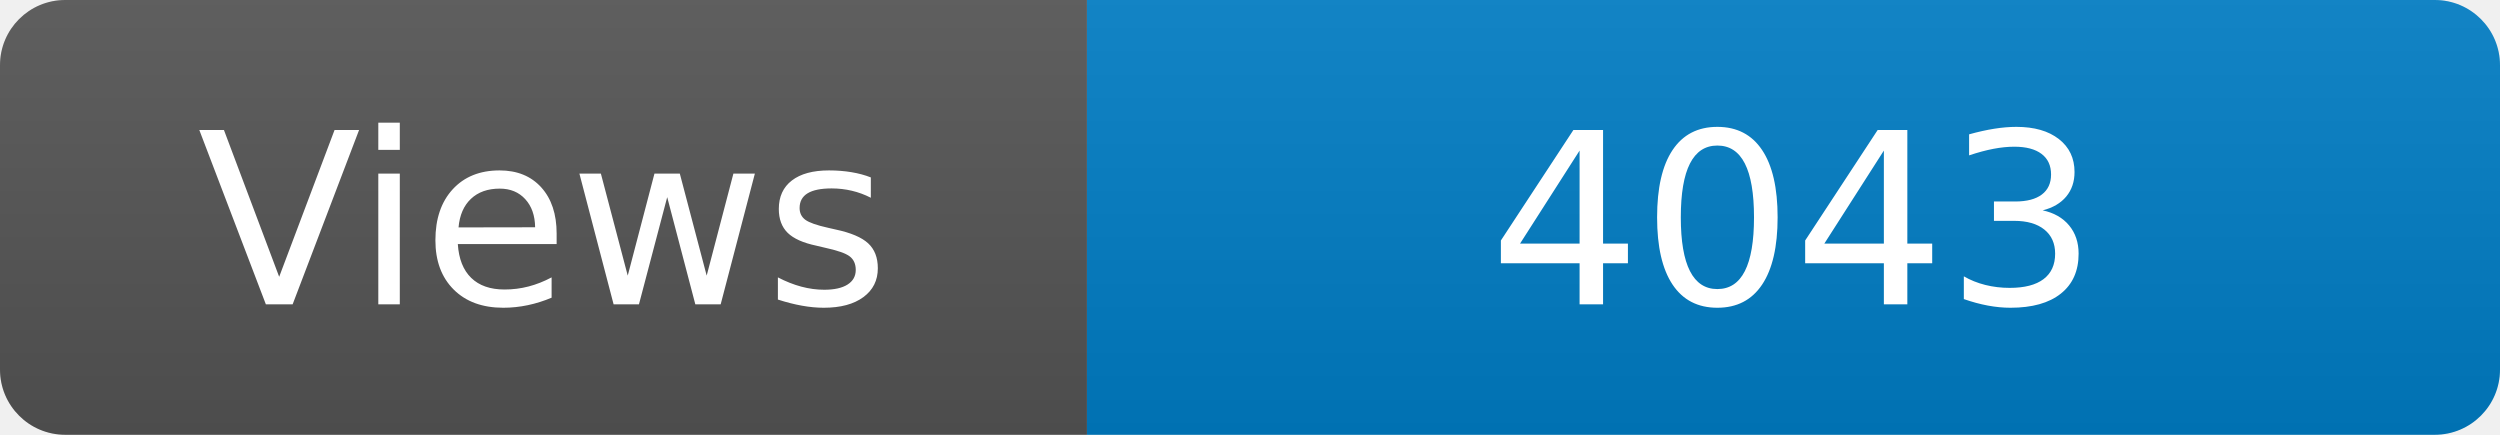
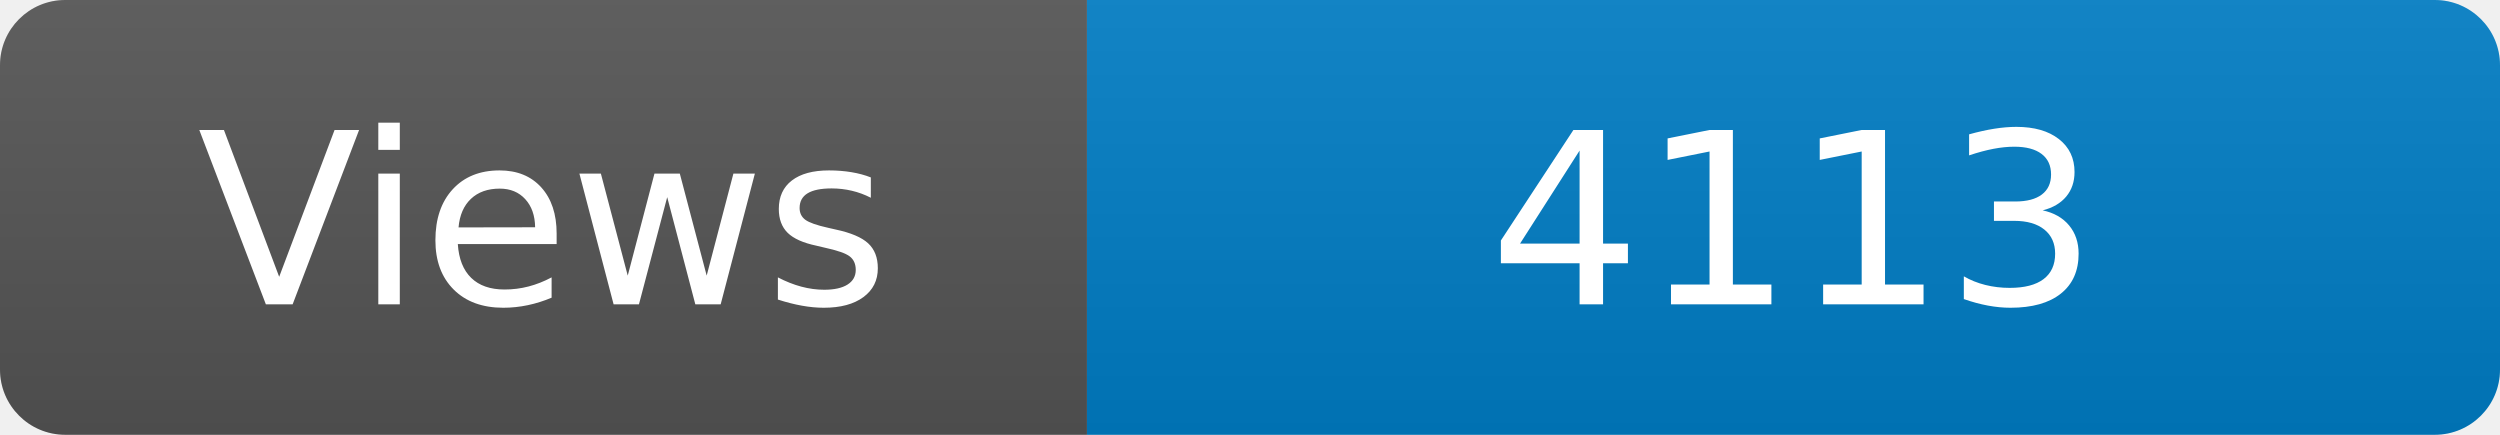
<svg xmlns="http://www.w3.org/2000/svg" width="115" height="20" role="img" aria-label="Maintained?: yes">
  <linearGradient id="s" x2="0" y2="100%">
    <stop offset="0" stop-color="#bbb" stop-opacity=".1" />
    <stop offset="1" stop-opacity=".1" />
  </linearGradient>
  <clipPath id="r">
    <rect width="115" height="20" rx="3" fill="#fff" />
  </clipPath>
  <g clip-path="url(#r)">
    <rect width="50" height="20" fill="#555" />
    <rect x="50" width="160" height="20" fill="#007ec6" />
    <rect width="115" height="20" fill="url(#s)" />
  </g>
  <g fill="#fff" text-anchor="middle" font-family="Verdana,Geneva,DejaVu Sans,sans-serif" font-size="110">
    <text x="250" y="140" transform="scale(.1)" fill="#fff">Views</text>
-     <text x="825" y="140" transform="scale(.1)" fill="#fff">4043</text>
+     <text x="825" y="140" transform="scale(.1)" fill="#fff">4113</text>
  </g>
</svg>
